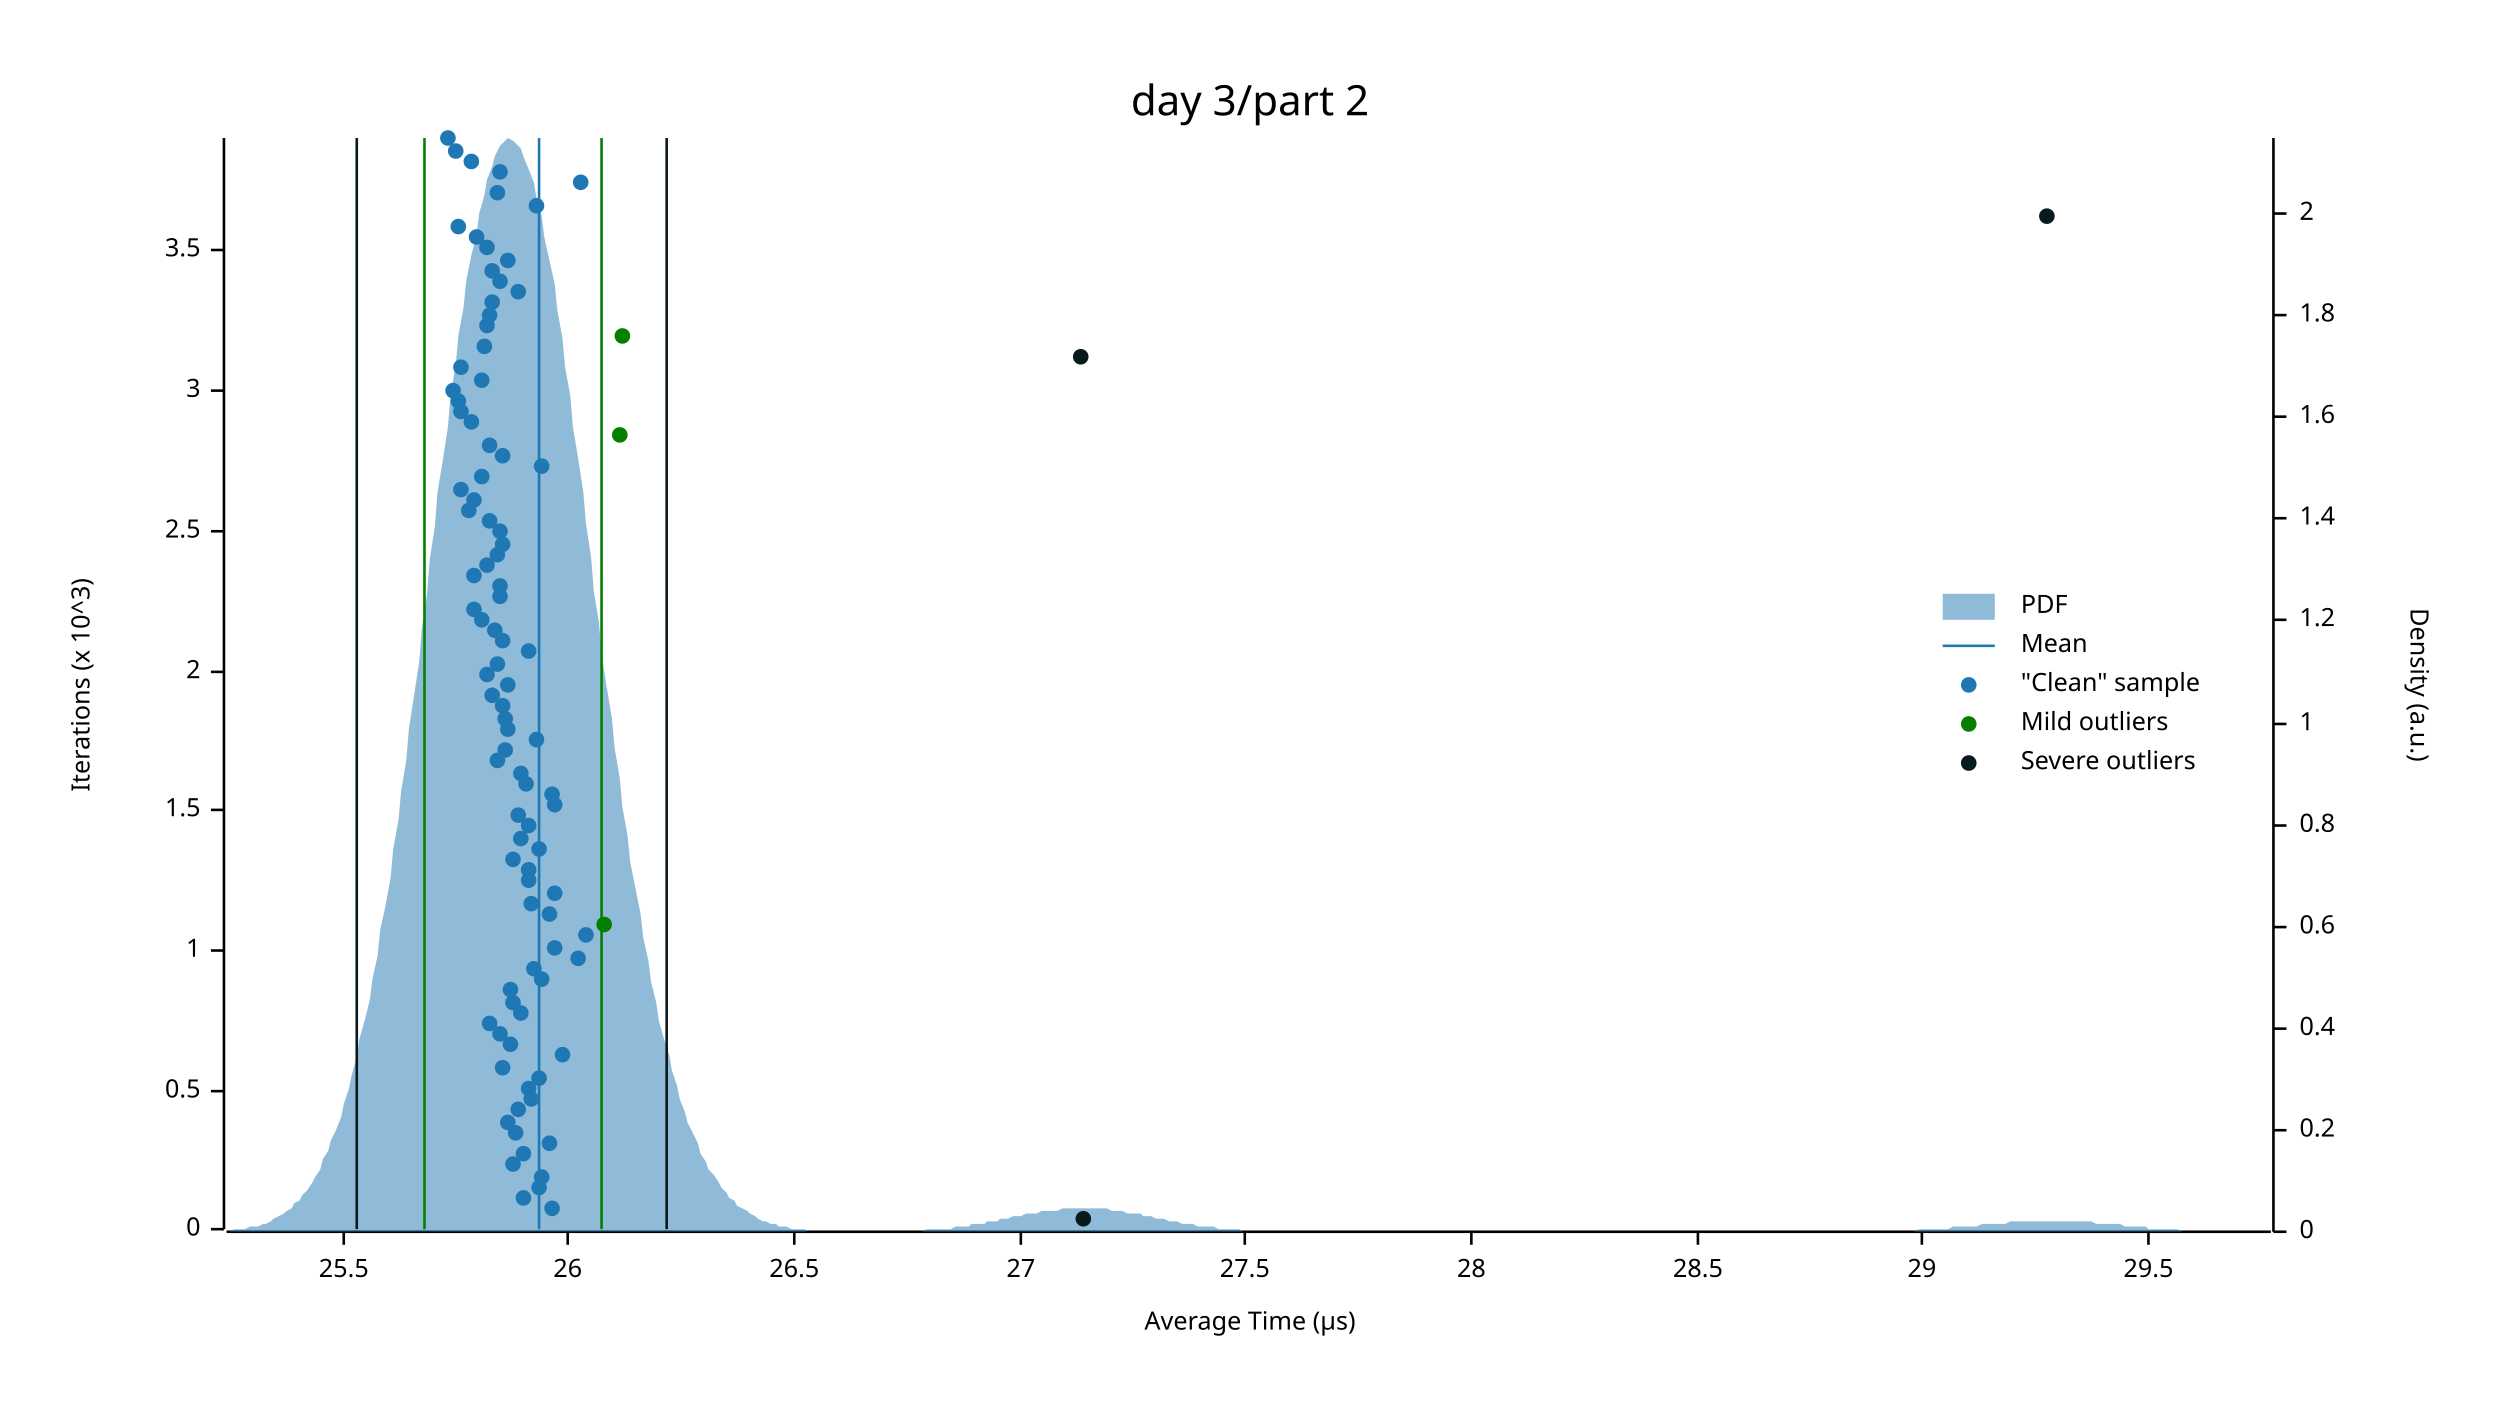
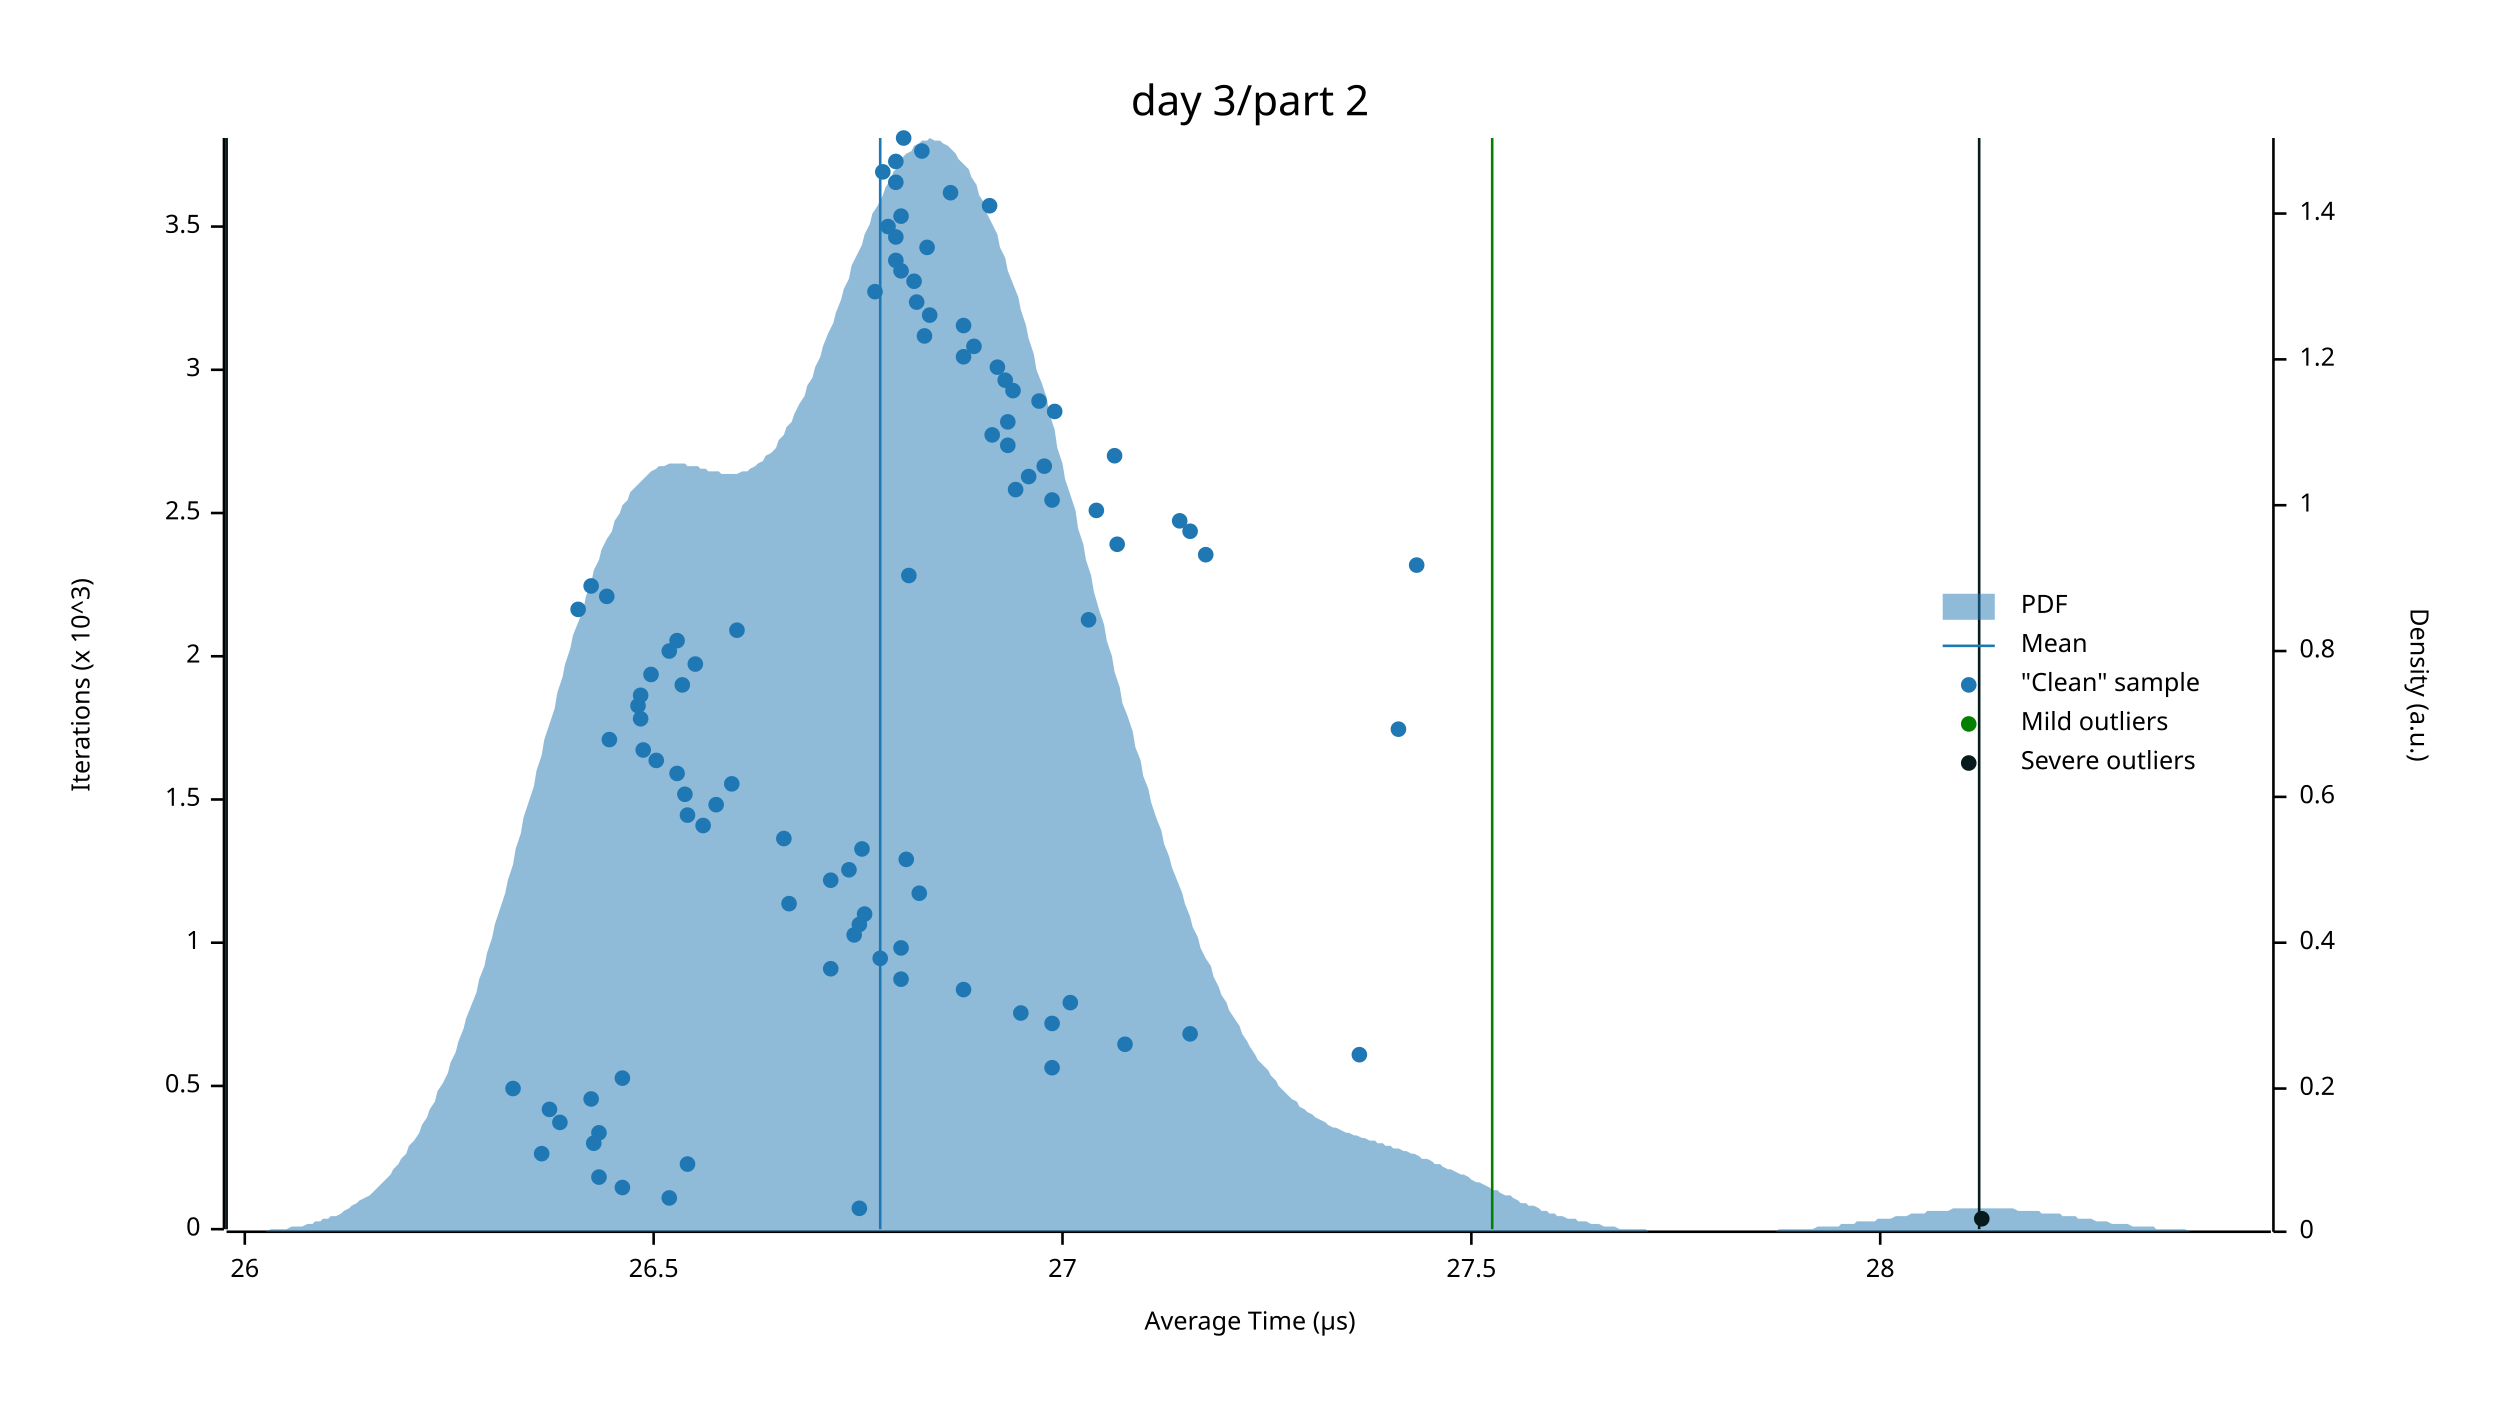
<svg xmlns="http://www.w3.org/2000/svg" width="960" height="540" viewBox="0 0 960 540">
  <text x="480" y="32" dy="0.76em" text-anchor="middle" font-family="sans-serif" font-size="16.129" opacity="1" fill="#000000">
day 3/part 2
</text>
  <text x="27" y="263" dy="0.76em" text-anchor="middle" font-family="sans-serif" font-size="9.677" opacity="1" fill="#000000" transform="rotate(270, 27, 263)">
Iterations (x 10^3)
</text>
  <text x="480" y="513" dy="-0.5ex" text-anchor="middle" font-family="sans-serif" font-size="9.677" opacity="1" fill="#000000">
Average Time (µs)
</text>
  <polyline fill="none" opacity="1" stroke="#000000" stroke-width="1" points="86,53 86,472 " />
  <text x="77" y="472" dy="0.5ex" text-anchor="end" font-family="sans-serif" font-size="9.677" opacity="1" fill="#000000">
0
</text>
  <polyline fill="none" opacity="1" stroke="#000000" stroke-width="1" points="81,472 86,472 " />
-   <text x="77" y="419" dy="0.5ex" text-anchor="end" font-family="sans-serif" font-size="9.677" opacity="1" fill="#000000">
+   <text x="77" y="417" dy="0.5ex" text-anchor="end" font-family="sans-serif" font-size="9.677" opacity="1" fill="#000000">
0.5
</text>
-   <polyline fill="none" opacity="1" stroke="#000000" stroke-width="1" points="81,419 86,419 " />
-   <text x="77" y="365" dy="0.5ex" text-anchor="end" font-family="sans-serif" font-size="9.677" opacity="1" fill="#000000">
+   <polyline fill="none" opacity="1" stroke="#000000" stroke-width="1" points="81,417 86,417 " />
+   <text x="77" y="362" dy="0.5ex" text-anchor="end" font-family="sans-serif" font-size="9.677" opacity="1" fill="#000000">
1
</text>
-   <polyline fill="none" opacity="1" stroke="#000000" stroke-width="1" points="81,365 86,365 " />
-   <text x="77" y="311" dy="0.5ex" text-anchor="end" font-family="sans-serif" font-size="9.677" opacity="1" fill="#000000">
+   <polyline fill="none" opacity="1" stroke="#000000" stroke-width="1" points="81,362 86,362 " />
+   <text x="77" y="307" dy="0.5ex" text-anchor="end" font-family="sans-serif" font-size="9.677" opacity="1" fill="#000000">
1.5
</text>
-   <polyline fill="none" opacity="1" stroke="#000000" stroke-width="1" points="81,311 86,311 " />
-   <text x="77" y="258" dy="0.5ex" text-anchor="end" font-family="sans-serif" font-size="9.677" opacity="1" fill="#000000">
+   <polyline fill="none" opacity="1" stroke="#000000" stroke-width="1" points="81,307 86,307 " />
+   <text x="77" y="252" dy="0.5ex" text-anchor="end" font-family="sans-serif" font-size="9.677" opacity="1" fill="#000000">
2
</text>
-   <polyline fill="none" opacity="1" stroke="#000000" stroke-width="1" points="81,258 86,258 " />
-   <text x="77" y="204" dy="0.5ex" text-anchor="end" font-family="sans-serif" font-size="9.677" opacity="1" fill="#000000">
+   <polyline fill="none" opacity="1" stroke="#000000" stroke-width="1" points="81,252 86,252 " />
+   <text x="77" y="197" dy="0.5ex" text-anchor="end" font-family="sans-serif" font-size="9.677" opacity="1" fill="#000000">
2.5
</text>
-   <polyline fill="none" opacity="1" stroke="#000000" stroke-width="1" points="81,204 86,204 " />
-   <text x="77" y="150" dy="0.5ex" text-anchor="end" font-family="sans-serif" font-size="9.677" opacity="1" fill="#000000">
+   <polyline fill="none" opacity="1" stroke="#000000" stroke-width="1" points="81,197 86,197 " />
+   <text x="77" y="142" dy="0.5ex" text-anchor="end" font-family="sans-serif" font-size="9.677" opacity="1" fill="#000000">
3
</text>
-   <polyline fill="none" opacity="1" stroke="#000000" stroke-width="1" points="81,150 86,150 " />
-   <text x="77" y="96" dy="0.5ex" text-anchor="end" font-family="sans-serif" font-size="9.677" opacity="1" fill="#000000">
+   <polyline fill="none" opacity="1" stroke="#000000" stroke-width="1" points="81,142 86,142 " />
+   <text x="77" y="87" dy="0.5ex" text-anchor="end" font-family="sans-serif" font-size="9.677" opacity="1" fill="#000000">
3.5
</text>
-   <polyline fill="none" opacity="1" stroke="#000000" stroke-width="1" points="81,96 86,96 " />
+   <polyline fill="none" opacity="1" stroke="#000000" stroke-width="1" points="81,87 86,87 " />
  <polyline fill="none" opacity="1" stroke="#000000" stroke-width="1" points="87,473 872,473 " />
-   <text x="132" y="483" dy="0.76em" text-anchor="middle" font-family="sans-serif" font-size="9.677" opacity="1" fill="#000000">
- 25.5
- </text>
-   <polyline fill="none" opacity="1" stroke="#000000" stroke-width="1" points="132,473 132,478 " />
-   <text x="218" y="483" dy="0.76em" text-anchor="middle" font-family="sans-serif" font-size="9.677" opacity="1" fill="#000000">
+   <text x="94" y="483" dy="0.76em" text-anchor="middle" font-family="sans-serif" font-size="9.677" opacity="1" fill="#000000">
26
</text>
-   <polyline fill="none" opacity="1" stroke="#000000" stroke-width="1" points="218,473 218,478 " />
-   <text x="305" y="483" dy="0.76em" text-anchor="middle" font-family="sans-serif" font-size="9.677" opacity="1" fill="#000000">
+   <polyline fill="none" opacity="1" stroke="#000000" stroke-width="1" points="94,473 94,478 " />
+   <text x="251" y="483" dy="0.76em" text-anchor="middle" font-family="sans-serif" font-size="9.677" opacity="1" fill="#000000">
26.5
</text>
-   <polyline fill="none" opacity="1" stroke="#000000" stroke-width="1" points="305,473 305,478 " />
-   <text x="392" y="483" dy="0.76em" text-anchor="middle" font-family="sans-serif" font-size="9.677" opacity="1" fill="#000000">
+   <polyline fill="none" opacity="1" stroke="#000000" stroke-width="1" points="251,473 251,478 " />
+   <text x="408" y="483" dy="0.76em" text-anchor="middle" font-family="sans-serif" font-size="9.677" opacity="1" fill="#000000">
27
</text>
-   <polyline fill="none" opacity="1" stroke="#000000" stroke-width="1" points="392,473 392,478 " />
-   <text x="478" y="483" dy="0.76em" text-anchor="middle" font-family="sans-serif" font-size="9.677" opacity="1" fill="#000000">
+   <polyline fill="none" opacity="1" stroke="#000000" stroke-width="1" points="408,473 408,478 " />
+   <text x="565" y="483" dy="0.76em" text-anchor="middle" font-family="sans-serif" font-size="9.677" opacity="1" fill="#000000">
27.5
</text>
-   <polyline fill="none" opacity="1" stroke="#000000" stroke-width="1" points="478,473 478,478 " />
-   <text x="565" y="483" dy="0.76em" text-anchor="middle" font-family="sans-serif" font-size="9.677" opacity="1" fill="#000000">
+   <polyline fill="none" opacity="1" stroke="#000000" stroke-width="1" points="565,473 565,478 " />
+   <text x="722" y="483" dy="0.76em" text-anchor="middle" font-family="sans-serif" font-size="9.677" opacity="1" fill="#000000">
28
</text>
-   <polyline fill="none" opacity="1" stroke="#000000" stroke-width="1" points="565,473 565,478 " />
-   <text x="652" y="483" dy="0.76em" text-anchor="middle" font-family="sans-serif" font-size="9.677" opacity="1" fill="#000000">
- 28.5
- </text>
-   <polyline fill="none" opacity="1" stroke="#000000" stroke-width="1" points="652,473 652,478 " />
-   <text x="738" y="483" dy="0.76em" text-anchor="middle" font-family="sans-serif" font-size="9.677" opacity="1" fill="#000000">
- 29
- </text>
-   <polyline fill="none" opacity="1" stroke="#000000" stroke-width="1" points="738,473 738,478 " />
-   <text x="825" y="483" dy="0.76em" text-anchor="middle" font-family="sans-serif" font-size="9.677" opacity="1" fill="#000000">
- 29.5
- </text>
-   <polyline fill="none" opacity="1" stroke="#000000" stroke-width="1" points="825,473 825,478 " />
+   <polyline fill="none" opacity="1" stroke="#000000" stroke-width="1" points="722,473 722,478 " />
  <text x="933" y="263" dy="0.76em" text-anchor="middle" font-family="sans-serif" font-size="9.677" opacity="1" fill="#000000" transform="rotate(90, 933, 263)">
Density (a.u.)
</text>
  <polyline fill="none" opacity="1" stroke="#000000" stroke-width="1" points="873,53 873,473 " />
  <text x="883" y="473" dy="0.5ex" text-anchor="start" font-family="sans-serif" font-size="9.677" opacity="1" fill="#000000">
0
</text>
  <polyline fill="none" opacity="1" stroke="#000000" stroke-width="1" points="873,473 878,473 " />
-   <text x="883" y="434" dy="0.5ex" text-anchor="start" font-family="sans-serif" font-size="9.677" opacity="1" fill="#000000">
+   <text x="883" y="418" dy="0.5ex" text-anchor="start" font-family="sans-serif" font-size="9.677" opacity="1" fill="#000000">
0.2
</text>
-   <polyline fill="none" opacity="1" stroke="#000000" stroke-width="1" points="873,434 878,434 " />
-   <text x="883" y="395" dy="0.5ex" text-anchor="start" font-family="sans-serif" font-size="9.677" opacity="1" fill="#000000">
+   <polyline fill="none" opacity="1" stroke="#000000" stroke-width="1" points="873,418 878,418 " />
+   <text x="883" y="362" dy="0.5ex" text-anchor="start" font-family="sans-serif" font-size="9.677" opacity="1" fill="#000000">
0.4
</text>
-   <polyline fill="none" opacity="1" stroke="#000000" stroke-width="1" points="873,395 878,395 " />
-   <text x="883" y="356" dy="0.5ex" text-anchor="start" font-family="sans-serif" font-size="9.677" opacity="1" fill="#000000">
+   <polyline fill="none" opacity="1" stroke="#000000" stroke-width="1" points="873,362 878,362 " />
+   <text x="883" y="306" dy="0.5ex" text-anchor="start" font-family="sans-serif" font-size="9.677" opacity="1" fill="#000000">
0.6
</text>
-   <polyline fill="none" opacity="1" stroke="#000000" stroke-width="1" points="873,356 878,356 " />
-   <text x="883" y="317" dy="0.5ex" text-anchor="start" font-family="sans-serif" font-size="9.677" opacity="1" fill="#000000">
+   <polyline fill="none" opacity="1" stroke="#000000" stroke-width="1" points="873,306 878,306 " />
+   <text x="883" y="250" dy="0.5ex" text-anchor="start" font-family="sans-serif" font-size="9.677" opacity="1" fill="#000000">
0.8
</text>
-   <polyline fill="none" opacity="1" stroke="#000000" stroke-width="1" points="873,317 878,317 " />
-   <text x="883" y="278" dy="0.5ex" text-anchor="start" font-family="sans-serif" font-size="9.677" opacity="1" fill="#000000">
+   <polyline fill="none" opacity="1" stroke="#000000" stroke-width="1" points="873,250 878,250 " />
+   <text x="883" y="194" dy="0.5ex" text-anchor="start" font-family="sans-serif" font-size="9.677" opacity="1" fill="#000000">
1
</text>
-   <polyline fill="none" opacity="1" stroke="#000000" stroke-width="1" points="873,278 878,278 " />
-   <text x="883" y="238" dy="0.5ex" text-anchor="start" font-family="sans-serif" font-size="9.677" opacity="1" fill="#000000">
+   <polyline fill="none" opacity="1" stroke="#000000" stroke-width="1" points="873,194 878,194 " />
+   <text x="883" y="138" dy="0.5ex" text-anchor="start" font-family="sans-serif" font-size="9.677" opacity="1" fill="#000000">
1.2
</text>
-   <polyline fill="none" opacity="1" stroke="#000000" stroke-width="1" points="873,238 878,238 " />
-   <text x="883" y="199" dy="0.5ex" text-anchor="start" font-family="sans-serif" font-size="9.677" opacity="1" fill="#000000">
+   <polyline fill="none" opacity="1" stroke="#000000" stroke-width="1" points="873,138 878,138 " />
+   <text x="883" y="82" dy="0.5ex" text-anchor="start" font-family="sans-serif" font-size="9.677" opacity="1" fill="#000000">
1.4
</text>
-   <polyline fill="none" opacity="1" stroke="#000000" stroke-width="1" points="873,199 878,199 " />
-   <text x="883" y="160" dy="0.5ex" text-anchor="start" font-family="sans-serif" font-size="9.677" opacity="1" fill="#000000">
- 1.6
- </text>
-   <polyline fill="none" opacity="1" stroke="#000000" stroke-width="1" points="873,160 878,160 " />
-   <text x="883" y="121" dy="0.5ex" text-anchor="start" font-family="sans-serif" font-size="9.677" opacity="1" fill="#000000">
- 1.8
- </text>
-   <polyline fill="none" opacity="1" stroke="#000000" stroke-width="1" points="873,121 878,121 " />
-   <text x="883" y="82" dy="0.5ex" text-anchor="start" font-family="sans-serif" font-size="9.677" opacity="1" fill="#000000">
- 2
- </text>
  <polyline fill="none" opacity="1" stroke="#000000" stroke-width="1" points="873,82 878,82 " />
-   <polygon opacity="0.5" fill="#1F78B4" points="87,473 88,473 90,472 91,472 93,472 94,472 96,471 98,471 99,471 101,470 102,470 104,469 105,468 107,467 109,466 110,465 112,464 113,462 115,461 116,459 118,457 120,454 121,452 123,449 124,445 126,442 127,438 129,434 131,429 132,424 134,418 135,413 137,406 138,399 140,392 142,384 143,376 145,367 146,357 148,348 150,337 151,326 153,315 154,304 156,292 157,280 159,267 161,254 162,241 164,228 165,215 167,202 168,189 170,177 172,164 173,152 175,140 176,129 178,118 179,108 181,98 183,90 184,82 186,75 187,69 189,64 190,60 192,56 194,54 195,53 197,54 198,55 200,57 201,60 203,65 205,70 206,76 208,83 209,91 211,100 213,109 214,119 216,130 217,141 219,152 220,164 222,176 224,189 225,201 227,214 228,227 230,239 231,251 233,264 235,276 236,287 238,299 239,310 241,321 242,331 244,341 246,351 247,360 249,369 250,377 252,385 253,392 255,399 257,405 258,411 260,417 261,422 263,427 264,431 266,435 268,439 269,443 271,446 272,449 274,451 276,454 277,456 279,458 280,460 282,461 283,463 285,464 287,465 288,466 290,467 291,468 293,469 294,469 296,470 298,470 299,471 301,471 302,471 304,472 305,472 307,472 309,472 310,473 312,473 313,473 315,473 316,473 318,473 320,473 321,473 323,473 324,473 326,473 327,473 329,473 331,473 332,473 334,473 335,473 337,473 339,473 340,473 342,473 343,473 345,473 346,473 348,473 350,473 351,473 353,473 354,473 356,472 357,472 359,472 361,472 362,472 364,472 365,472 367,471 368,471 370,471 372,471 373,470 375,470 376,470 378,470 379,469 381,469 383,469 384,468 386,468 387,468 389,467 391,467 392,467 394,466 395,466 397,466 398,466 400,465 402,465 403,465 405,465 406,465 408,464 409,464 411,464 413,464 414,464 416,464 417,464 419,464 420,464 422,464 424,464 425,464 427,465 428,465 430,465 431,465 433,466 435,466 436,466 438,466 439,467 441,467 442,467 444,468 446,468 447,468 449,469 450,469 452,469 454,470 455,470 457,470 458,470 460,471 461,471 463,471 465,471 466,471 468,472 469,472 471,472 472,472 474,472 476,472 477,473 479,473 480,473 482,473 483,473 485,473 487,473 488,473 490,473 491,473 493,473 494,473 496,473 498,473 499,473 501,473 502,473 504,473 505,473 507,473 509,473 510,473 512,473 513,473 515,473 517,473 518,473 520,473 521,473 523,473 524,473 526,473 528,473 529,473 531,473 532,473 534,473 535,473 537,473 539,473 540,473 542,473 543,473 545,473 546,473 548,473 550,473 551,473 553,473 554,473 556,473 557,473 559,473 561,473 562,473 564,473 565,473 567,473 568,473 570,473 572,473 573,473 575,473 576,473 578,473 580,473 581,473 583,473 584,473 586,473 587,473 589,473 591,473 592,473 594,473 595,473 597,473 598,473 600,473 602,473 603,473 605,473 606,473 608,473 609,473 611,473 613,473 614,473 616,473 617,473 619,473 620,473 622,473 624,473 625,473 627,473 628,473 630,473 632,473 633,473 635,473 636,473 638,473 639,473 641,473 643,473 644,473 646,473 647,473 649,473 650,473 652,473 654,473 655,473 657,473 658,473 660,473 661,473 663,473 665,473 666,473 668,473 669,473 671,473 672,473 674,473 676,473 677,473 679,473 680,473 682,473 683,473 685,473 687,473 688,473 690,473 691,473 693,473 695,473 696,473 698,473 699,473 701,473 702,473 704,473 706,473 707,473 709,473 710,473 712,473 713,473 715,473 717,473 718,473 720,473 721,473 723,473 724,473 726,473 728,473 729,473 731,473 732,473 734,473 735,473 737,472 739,472 740,472 742,472 743,472 745,472 746,472 748,472 750,471 751,471 753,471 754,471 756,471 758,471 759,471 761,470 762,470 764,470 765,470 767,470 769,470 770,470 772,469 773,469 775,469 776,469 778,469 780,469 781,469 783,469 784,469 786,469 787,469 789,469 791,469 792,469 794,469 795,469 797,469 798,469 800,469 802,469 803,469 805,470 806,470 808,470 809,470 811,470 813,470 814,470 816,471 817,471 819,471 821,471 822,471 824,471 825,472 827,472 828,472 830,472 832,472 833,472 835,472 836,472 838,473 839,473 841,473 843,473 844,473 846,473 847,473 849,473 850,473 852,473 854,473 855,473 857,473 858,473 860,473 861,473 863,473 865,473 866,473 868,473 869,473 871,473 873,473 873,473 87,473 " />
-   <polyline fill="none" opacity="1" stroke="#1F78B4" stroke-width="1" points="207,472 207,53 " />
-   <polyline fill="none" opacity="1" stroke="#057F00" stroke-width="1" points="163,472 163,53 " />
-   <polyline fill="none" opacity="1" stroke="#057F00" stroke-width="1" points="231,472 231,53 " />
-   <polyline fill="none" opacity="1" stroke="#071A1C" stroke-width="1" points="137,472 137,53 " />
-   <polyline fill="none" opacity="1" stroke="#071A1C" stroke-width="1" points="256,472 256,53 " />
-   <circle cx="212" cy="464" r="3" opacity="1" fill="#1F78B4" stroke="none" stroke-width="1" />
-   <circle cx="201" cy="460" r="3" opacity="1" fill="#1F78B4" stroke="none" stroke-width="1" />
-   <circle cx="207" cy="456" r="3" opacity="1" fill="#1F78B4" stroke="none" stroke-width="1" />
-   <circle cx="208" cy="452" r="3" opacity="1" fill="#1F78B4" stroke="none" stroke-width="1" />
-   <circle cx="197" cy="447" r="3" opacity="1" fill="#1F78B4" stroke="none" stroke-width="1" />
-   <circle cx="201" cy="443" r="3" opacity="1" fill="#1F78B4" stroke="none" stroke-width="1" />
-   <circle cx="211" cy="439" r="3" opacity="1" fill="#1F78B4" stroke="none" stroke-width="1" />
-   <circle cx="198" cy="435" r="3" opacity="1" fill="#1F78B4" stroke="none" stroke-width="1" />
-   <circle cx="195" cy="431" r="3" opacity="1" fill="#1F78B4" stroke="none" stroke-width="1" />
-   <circle cx="199" cy="426" r="3" opacity="1" fill="#1F78B4" stroke="none" stroke-width="1" />
-   <circle cx="204" cy="422" r="3" opacity="1" fill="#1F78B4" stroke="none" stroke-width="1" />
-   <circle cx="203" cy="418" r="3" opacity="1" fill="#1F78B4" stroke="none" stroke-width="1" />
-   <circle cx="207" cy="414" r="3" opacity="1" fill="#1F78B4" stroke="none" stroke-width="1" />
-   <circle cx="193" cy="410" r="3" opacity="1" fill="#1F78B4" stroke="none" stroke-width="1" />
-   <circle cx="216" cy="405" r="3" opacity="1" fill="#1F78B4" stroke="none" stroke-width="1" />
-   <circle cx="196" cy="401" r="3" opacity="1" fill="#1F78B4" stroke="none" stroke-width="1" />
-   <circle cx="192" cy="397" r="3" opacity="1" fill="#1F78B4" stroke="none" stroke-width="1" />
-   <circle cx="188" cy="393" r="3" opacity="1" fill="#1F78B4" stroke="none" stroke-width="1" />
-   <circle cx="200" cy="389" r="3" opacity="1" fill="#1F78B4" stroke="none" stroke-width="1" />
-   <circle cx="197" cy="385" r="3" opacity="1" fill="#1F78B4" stroke="none" stroke-width="1" />
-   <circle cx="196" cy="380" r="3" opacity="1" fill="#1F78B4" stroke="none" stroke-width="1" />
-   <circle cx="208" cy="376" r="3" opacity="1" fill="#1F78B4" stroke="none" stroke-width="1" />
-   <circle cx="205" cy="372" r="3" opacity="1" fill="#1F78B4" stroke="none" stroke-width="1" />
-   <circle cx="222" cy="368" r="3" opacity="1" fill="#1F78B4" stroke="none" stroke-width="1" />
-   <circle cx="213" cy="364" r="3" opacity="1" fill="#1F78B4" stroke="none" stroke-width="1" />
-   <circle cx="225" cy="359" r="3" opacity="1" fill="#1F78B4" stroke="none" stroke-width="1" />
-   <circle cx="211" cy="351" r="3" opacity="1" fill="#1F78B4" stroke="none" stroke-width="1" />
-   <circle cx="204" cy="347" r="3" opacity="1" fill="#1F78B4" stroke="none" stroke-width="1" />
-   <circle cx="213" cy="343" r="3" opacity="1" fill="#1F78B4" stroke="none" stroke-width="1" />
-   <circle cx="203" cy="338" r="3" opacity="1" fill="#1F78B4" stroke="none" stroke-width="1" />
-   <circle cx="203" cy="334" r="3" opacity="1" fill="#1F78B4" stroke="none" stroke-width="1" />
-   <circle cx="197" cy="330" r="3" opacity="1" fill="#1F78B4" stroke="none" stroke-width="1" />
-   <circle cx="207" cy="326" r="3" opacity="1" fill="#1F78B4" stroke="none" stroke-width="1" />
-   <circle cx="200" cy="322" r="3" opacity="1" fill="#1F78B4" stroke="none" stroke-width="1" />
-   <circle cx="203" cy="317" r="3" opacity="1" fill="#1F78B4" stroke="none" stroke-width="1" />
-   <circle cx="199" cy="313" r="3" opacity="1" fill="#1F78B4" stroke="none" stroke-width="1" />
-   <circle cx="213" cy="309" r="3" opacity="1" fill="#1F78B4" stroke="none" stroke-width="1" />
-   <circle cx="212" cy="305" r="3" opacity="1" fill="#1F78B4" stroke="none" stroke-width="1" />
-   <circle cx="202" cy="301" r="3" opacity="1" fill="#1F78B4" stroke="none" stroke-width="1" />
-   <circle cx="200" cy="297" r="3" opacity="1" fill="#1F78B4" stroke="none" stroke-width="1" />
-   <circle cx="191" cy="292" r="3" opacity="1" fill="#1F78B4" stroke="none" stroke-width="1" />
-   <circle cx="194" cy="288" r="3" opacity="1" fill="#1F78B4" stroke="none" stroke-width="1" />
-   <circle cx="206" cy="284" r="3" opacity="1" fill="#1F78B4" stroke="none" stroke-width="1" />
-   <circle cx="195" cy="280" r="3" opacity="1" fill="#1F78B4" stroke="none" stroke-width="1" />
-   <circle cx="194" cy="276" r="3" opacity="1" fill="#1F78B4" stroke="none" stroke-width="1" />
-   <circle cx="193" cy="271" r="3" opacity="1" fill="#1F78B4" stroke="none" stroke-width="1" />
-   <circle cx="189" cy="267" r="3" opacity="1" fill="#1F78B4" stroke="none" stroke-width="1" />
-   <circle cx="195" cy="263" r="3" opacity="1" fill="#1F78B4" stroke="none" stroke-width="1" />
-   <circle cx="187" cy="259" r="3" opacity="1" fill="#1F78B4" stroke="none" stroke-width="1" />
-   <circle cx="191" cy="255" r="3" opacity="1" fill="#1F78B4" stroke="none" stroke-width="1" />
-   <circle cx="203" cy="250" r="3" opacity="1" fill="#1F78B4" stroke="none" stroke-width="1" />
-   <circle cx="193" cy="246" r="3" opacity="1" fill="#1F78B4" stroke="none" stroke-width="1" />
-   <circle cx="190" cy="242" r="3" opacity="1" fill="#1F78B4" stroke="none" stroke-width="1" />
-   <circle cx="185" cy="238" r="3" opacity="1" fill="#1F78B4" stroke="none" stroke-width="1" />
-   <circle cx="182" cy="234" r="3" opacity="1" fill="#1F78B4" stroke="none" stroke-width="1" />
-   <circle cx="192" cy="229" r="3" opacity="1" fill="#1F78B4" stroke="none" stroke-width="1" />
-   <circle cx="192" cy="225" r="3" opacity="1" fill="#1F78B4" stroke="none" stroke-width="1" />
-   <circle cx="182" cy="221" r="3" opacity="1" fill="#1F78B4" stroke="none" stroke-width="1" />
-   <circle cx="187" cy="217" r="3" opacity="1" fill="#1F78B4" stroke="none" stroke-width="1" />
-   <circle cx="191" cy="213" r="3" opacity="1" fill="#1F78B4" stroke="none" stroke-width="1" />
-   <circle cx="193" cy="209" r="3" opacity="1" fill="#1F78B4" stroke="none" stroke-width="1" />
-   <circle cx="192" cy="204" r="3" opacity="1" fill="#1F78B4" stroke="none" stroke-width="1" />
-   <circle cx="188" cy="200" r="3" opacity="1" fill="#1F78B4" stroke="none" stroke-width="1" />
-   <circle cx="180" cy="196" r="3" opacity="1" fill="#1F78B4" stroke="none" stroke-width="1" />
-   <circle cx="182" cy="192" r="3" opacity="1" fill="#1F78B4" stroke="none" stroke-width="1" />
-   <circle cx="177" cy="188" r="3" opacity="1" fill="#1F78B4" stroke="none" stroke-width="1" />
-   <circle cx="185" cy="183" r="3" opacity="1" fill="#1F78B4" stroke="none" stroke-width="1" />
-   <circle cx="208" cy="179" r="3" opacity="1" fill="#1F78B4" stroke="none" stroke-width="1" />
-   <circle cx="193" cy="175" r="3" opacity="1" fill="#1F78B4" stroke="none" stroke-width="1" />
-   <circle cx="188" cy="171" r="3" opacity="1" fill="#1F78B4" stroke="none" stroke-width="1" />
-   <circle cx="181" cy="162" r="3" opacity="1" fill="#1F78B4" stroke="none" stroke-width="1" />
-   <circle cx="177" cy="158" r="3" opacity="1" fill="#1F78B4" stroke="none" stroke-width="1" />
-   <circle cx="176" cy="154" r="3" opacity="1" fill="#1F78B4" stroke="none" stroke-width="1" />
-   <circle cx="174" cy="150" r="3" opacity="1" fill="#1F78B4" stroke="none" stroke-width="1" />
-   <circle cx="185" cy="146" r="3" opacity="1" fill="#1F78B4" stroke="none" stroke-width="1" />
-   <circle cx="177" cy="141" r="3" opacity="1" fill="#1F78B4" stroke="none" stroke-width="1" />
-   <circle cx="186" cy="133" r="3" opacity="1" fill="#1F78B4" stroke="none" stroke-width="1" />
-   <circle cx="187" cy="125" r="3" opacity="1" fill="#1F78B4" stroke="none" stroke-width="1" />
-   <circle cx="188" cy="121" r="3" opacity="1" fill="#1F78B4" stroke="none" stroke-width="1" />
-   <circle cx="189" cy="116" r="3" opacity="1" fill="#1F78B4" stroke="none" stroke-width="1" />
-   <circle cx="199" cy="112" r="3" opacity="1" fill="#1F78B4" stroke="none" stroke-width="1" />
-   <circle cx="192" cy="108" r="3" opacity="1" fill="#1F78B4" stroke="none" stroke-width="1" />
-   <circle cx="189" cy="104" r="3" opacity="1" fill="#1F78B4" stroke="none" stroke-width="1" />
-   <circle cx="195" cy="100" r="3" opacity="1" fill="#1F78B4" stroke="none" stroke-width="1" />
-   <circle cx="187" cy="95" r="3" opacity="1" fill="#1F78B4" stroke="none" stroke-width="1" />
-   <circle cx="183" cy="91" r="3" opacity="1" fill="#1F78B4" stroke="none" stroke-width="1" />
-   <circle cx="176" cy="87" r="3" opacity="1" fill="#1F78B4" stroke="none" stroke-width="1" />
-   <circle cx="206" cy="79" r="3" opacity="1" fill="#1F78B4" stroke="none" stroke-width="1" />
-   <circle cx="191" cy="74" r="3" opacity="1" fill="#1F78B4" stroke="none" stroke-width="1" />
-   <circle cx="223" cy="70" r="3" opacity="1" fill="#1F78B4" stroke="none" stroke-width="1" />
-   <circle cx="192" cy="66" r="3" opacity="1" fill="#1F78B4" stroke="none" stroke-width="1" />
-   <circle cx="181" cy="62" r="3" opacity="1" fill="#1F78B4" stroke="none" stroke-width="1" />
-   <circle cx="175" cy="58" r="3" opacity="1" fill="#1F78B4" stroke="none" stroke-width="1" />
-   <circle cx="172" cy="53" r="3" opacity="1" fill="#1F78B4" stroke="none" stroke-width="1" />
-   <circle cx="232" cy="355" r="3" opacity="1" fill="#057F00" stroke="none" stroke-width="1" />
-   <circle cx="238" cy="167" r="3" opacity="1" fill="#057F00" stroke="none" stroke-width="1" />
-   <circle cx="239" cy="129" r="3" opacity="1" fill="#057F00" stroke="none" stroke-width="1" />
-   <circle cx="416" cy="468" r="3" opacity="1" fill="#071A1C" stroke="none" stroke-width="1" />
-   <circle cx="415" cy="137" r="3" opacity="1" fill="#071A1C" stroke="none" stroke-width="1" />
-   <circle cx="786" cy="83" r="3" opacity="1" fill="#071A1C" stroke="none" stroke-width="1" />
+   <polygon opacity="0.5" fill="#1F78B4" points="87,473 88,473 90,473 91,473 93,473 94,473 96,473 98,473 99,473 101,473 102,473 104,472 105,472 107,472 109,472 110,472 112,471 113,471 115,471 116,471 118,470 120,470 121,469 123,469 124,468 126,468 127,467 129,467 131,466 132,465 134,464 135,463 137,462 138,461 140,460 142,459 143,458 145,456 146,455 148,453 150,451 151,449 153,447 154,445 156,443 157,440 159,438 161,435 162,432 164,429 165,426 167,423 168,419 170,416 172,412 173,408 175,404 176,400 178,395 179,391 181,386 183,381 184,376 186,371 187,366 189,360 190,355 192,349 194,343 195,338 197,332 198,326 200,320 201,314 203,308 205,302 206,296 208,290 209,284 211,278 213,272 214,266 216,260 217,255 219,249 220,244 222,239 224,234 225,229 227,224 228,219 230,215 231,211 233,207 235,204 236,200 238,197 239,194 241,192 242,189 244,187 246,185 247,184 249,182 250,181 252,180 253,179 255,179 257,178 258,178 260,178 261,178 263,178 264,179 266,179 268,179 269,180 271,180 272,181 274,181 276,181 277,182 279,182 280,182 282,182 283,182 285,181 287,181 288,180 290,179 291,178 293,177 294,175 296,174 298,172 299,169 301,167 302,164 304,162 305,159 307,155 309,152 310,148 312,145 313,141 315,137 316,133 318,128 320,124 321,120 323,115 324,111 326,107 327,102 329,98 331,94 332,90 334,86 335,82 337,79 339,75 340,72 342,69 343,66 345,64 346,61 348,59 350,58 351,56 353,55 354,54 356,54 357,53 359,54 361,54 362,55 364,56 365,57 367,59 368,61 370,63 372,65 373,68 375,71 376,75 378,78 379,82 381,86 383,90 384,95 386,99 387,104 389,109 391,114 392,119 394,125 395,130 397,136 398,142 400,147 402,153 403,159 405,165 406,172 408,178 409,184 411,190 413,196 414,203 416,209 417,215 419,221 420,227 422,234 424,240 425,246 427,252 428,258 430,264 431,270 433,275 435,281 436,287 438,292 439,298 441,303 442,308 444,314 446,319 447,324 449,329 450,333 452,338 454,343 455,347 457,352 458,356 460,360 461,364 463,368 465,371 466,375 468,379 469,382 471,385 472,388 474,391 476,394 477,397 479,400 480,402 482,405 483,407 485,409 487,411 488,413 490,415 491,417 493,419 494,420 496,422 498,423 499,425 501,426 502,427 504,428 505,429 507,430 509,431 510,432 512,433 513,433 515,434 517,435 518,435 520,436 521,436 523,437 524,437 526,438 528,438 529,439 531,439 532,440 534,440 535,441 537,441 539,442 540,442 542,443 543,443 545,444 546,445 548,445 550,446 551,447 553,447 554,448 556,449 557,449 559,450 561,451 562,451 564,452 565,453 567,454 568,454 570,455 572,456 573,457 575,457 576,458 578,459 580,459 581,460 583,461 584,462 586,462 587,463 589,463 591,464 592,465 594,465 595,466 597,466 598,467 600,467 602,468 603,468 605,468 606,469 608,469 609,469 611,470 613,470 614,470 616,471 617,471 619,471 620,471 622,472 624,472 625,472 627,472 628,472 630,472 632,472 633,473 635,473 636,473 638,473 639,473 641,473 643,473 644,473 646,473 647,473 649,473 650,473 652,473 654,473 655,473 657,473 658,473 660,473 661,473 663,473 665,473 666,473 668,473 669,473 671,473 672,473 674,473 676,473 677,473 679,473 680,473 682,473 683,472 685,472 687,472 688,472 690,472 691,472 693,472 695,472 696,472 698,471 699,471 701,471 702,471 704,471 706,471 707,470 709,470 710,470 712,470 713,469 715,469 717,469 718,469 720,469 721,468 723,468 724,468 726,468 728,467 729,467 731,467 732,467 734,466 735,466 737,466 739,466 740,465 742,465 743,465 745,465 746,465 748,465 750,464 751,464 753,464 754,464 756,464 758,464 759,464 761,464 762,464 764,464 765,464 767,464 769,464 770,464 772,464 773,464 775,465 776,465 778,465 780,465 781,465 783,465 784,466 786,466 787,466 789,466 791,466 792,467 794,467 795,467 797,467 798,468 800,468 802,468 803,468 805,469 806,469 808,469 809,469 811,470 813,470 814,470 816,470 817,470 819,471 821,471 822,471 824,471 825,471 827,471 828,472 830,472 832,472 833,472 835,472 836,472 838,472 839,472 841,473 843,473 844,473 846,473 847,473 849,473 850,473 852,473 854,473 855,473 857,473 858,473 860,473 861,473 863,473 865,473 866,473 868,473 869,473 871,473 873,473 873,473 87,473 " />
+   <polyline fill="none" opacity="1" stroke="#1F78B4" stroke-width="1" points="338,472 338,53 " />
+   <polyline fill="none" opacity="1" stroke="#057F00" stroke-width="1" points="87,472 87,53 " />
+   <polyline fill="none" opacity="1" stroke="#057F00" stroke-width="1" points="573,472 573,53 " />
+   <polyline fill="none" opacity="1" stroke="#071A1C" stroke-width="1" points="87,472 87,53 " />
+   <polyline fill="none" opacity="1" stroke="#071A1C" stroke-width="1" points="760,472 760,53 " />
+   <circle cx="330" cy="464" r="3" opacity="1" fill="#1F78B4" stroke="none" stroke-width="1" />
+   <circle cx="257" cy="460" r="3" opacity="1" fill="#1F78B4" stroke="none" stroke-width="1" />
+   <circle cx="239" cy="456" r="3" opacity="1" fill="#1F78B4" stroke="none" stroke-width="1" />
+   <circle cx="230" cy="452" r="3" opacity="1" fill="#1F78B4" stroke="none" stroke-width="1" />
+   <circle cx="264" cy="447" r="3" opacity="1" fill="#1F78B4" stroke="none" stroke-width="1" />
+   <circle cx="208" cy="443" r="3" opacity="1" fill="#1F78B4" stroke="none" stroke-width="1" />
+   <circle cx="228" cy="439" r="3" opacity="1" fill="#1F78B4" stroke="none" stroke-width="1" />
+   <circle cx="230" cy="435" r="3" opacity="1" fill="#1F78B4" stroke="none" stroke-width="1" />
+   <circle cx="215" cy="431" r="3" opacity="1" fill="#1F78B4" stroke="none" stroke-width="1" />
+   <circle cx="211" cy="426" r="3" opacity="1" fill="#1F78B4" stroke="none" stroke-width="1" />
+   <circle cx="227" cy="422" r="3" opacity="1" fill="#1F78B4" stroke="none" stroke-width="1" />
+   <circle cx="197" cy="418" r="3" opacity="1" fill="#1F78B4" stroke="none" stroke-width="1" />
+   <circle cx="239" cy="414" r="3" opacity="1" fill="#1F78B4" stroke="none" stroke-width="1" />
+   <circle cx="404" cy="410" r="3" opacity="1" fill="#1F78B4" stroke="none" stroke-width="1" />
+   <circle cx="522" cy="405" r="3" opacity="1" fill="#1F78B4" stroke="none" stroke-width="1" />
+   <circle cx="432" cy="401" r="3" opacity="1" fill="#1F78B4" stroke="none" stroke-width="1" />
+   <circle cx="457" cy="397" r="3" opacity="1" fill="#1F78B4" stroke="none" stroke-width="1" />
+   <circle cx="404" cy="393" r="3" opacity="1" fill="#1F78B4" stroke="none" stroke-width="1" />
+   <circle cx="392" cy="389" r="3" opacity="1" fill="#1F78B4" stroke="none" stroke-width="1" />
+   <circle cx="411" cy="385" r="3" opacity="1" fill="#1F78B4" stroke="none" stroke-width="1" />
+   <circle cx="370" cy="380" r="3" opacity="1" fill="#1F78B4" stroke="none" stroke-width="1" />
+   <circle cx="346" cy="376" r="3" opacity="1" fill="#1F78B4" stroke="none" stroke-width="1" />
+   <circle cx="319" cy="372" r="3" opacity="1" fill="#1F78B4" stroke="none" stroke-width="1" />
+   <circle cx="338" cy="368" r="3" opacity="1" fill="#1F78B4" stroke="none" stroke-width="1" />
+   <circle cx="346" cy="364" r="3" opacity="1" fill="#1F78B4" stroke="none" stroke-width="1" />
+   <circle cx="328" cy="359" r="3" opacity="1" fill="#1F78B4" stroke="none" stroke-width="1" />
+   <circle cx="330" cy="355" r="3" opacity="1" fill="#1F78B4" stroke="none" stroke-width="1" />
+   <circle cx="332" cy="351" r="3" opacity="1" fill="#1F78B4" stroke="none" stroke-width="1" />
+   <circle cx="303" cy="347" r="3" opacity="1" fill="#1F78B4" stroke="none" stroke-width="1" />
+   <circle cx="353" cy="343" r="3" opacity="1" fill="#1F78B4" stroke="none" stroke-width="1" />
+   <circle cx="319" cy="338" r="3" opacity="1" fill="#1F78B4" stroke="none" stroke-width="1" />
+   <circle cx="326" cy="334" r="3" opacity="1" fill="#1F78B4" stroke="none" stroke-width="1" />
+   <circle cx="348" cy="330" r="3" opacity="1" fill="#1F78B4" stroke="none" stroke-width="1" />
+   <circle cx="331" cy="326" r="3" opacity="1" fill="#1F78B4" stroke="none" stroke-width="1" />
+   <circle cx="301" cy="322" r="3" opacity="1" fill="#1F78B4" stroke="none" stroke-width="1" />
+   <circle cx="270" cy="317" r="3" opacity="1" fill="#1F78B4" stroke="none" stroke-width="1" />
+   <circle cx="264" cy="313" r="3" opacity="1" fill="#1F78B4" stroke="none" stroke-width="1" />
+   <circle cx="275" cy="309" r="3" opacity="1" fill="#1F78B4" stroke="none" stroke-width="1" />
+   <circle cx="263" cy="305" r="3" opacity="1" fill="#1F78B4" stroke="none" stroke-width="1" />
+   <circle cx="281" cy="301" r="3" opacity="1" fill="#1F78B4" stroke="none" stroke-width="1" />
+   <circle cx="260" cy="297" r="3" opacity="1" fill="#1F78B4" stroke="none" stroke-width="1" />
+   <circle cx="252" cy="292" r="3" opacity="1" fill="#1F78B4" stroke="none" stroke-width="1" />
+   <circle cx="247" cy="288" r="3" opacity="1" fill="#1F78B4" stroke="none" stroke-width="1" />
+   <circle cx="234" cy="284" r="3" opacity="1" fill="#1F78B4" stroke="none" stroke-width="1" />
+   <circle cx="537" cy="280" r="3" opacity="1" fill="#1F78B4" stroke="none" stroke-width="1" />
+   <circle cx="246" cy="276" r="3" opacity="1" fill="#1F78B4" stroke="none" stroke-width="1" />
+   <circle cx="245" cy="271" r="3" opacity="1" fill="#1F78B4" stroke="none" stroke-width="1" />
+   <circle cx="246" cy="267" r="3" opacity="1" fill="#1F78B4" stroke="none" stroke-width="1" />
+   <circle cx="262" cy="263" r="3" opacity="1" fill="#1F78B4" stroke="none" stroke-width="1" />
+   <circle cx="250" cy="259" r="3" opacity="1" fill="#1F78B4" stroke="none" stroke-width="1" />
+   <circle cx="267" cy="255" r="3" opacity="1" fill="#1F78B4" stroke="none" stroke-width="1" />
+   <circle cx="257" cy="250" r="3" opacity="1" fill="#1F78B4" stroke="none" stroke-width="1" />
+   <circle cx="260" cy="246" r="3" opacity="1" fill="#1F78B4" stroke="none" stroke-width="1" />
+   <circle cx="283" cy="242" r="3" opacity="1" fill="#1F78B4" stroke="none" stroke-width="1" />
+   <circle cx="418" cy="238" r="3" opacity="1" fill="#1F78B4" stroke="none" stroke-width="1" />
+   <circle cx="222" cy="234" r="3" opacity="1" fill="#1F78B4" stroke="none" stroke-width="1" />
+   <circle cx="233" cy="229" r="3" opacity="1" fill="#1F78B4" stroke="none" stroke-width="1" />
+   <circle cx="227" cy="225" r="3" opacity="1" fill="#1F78B4" stroke="none" stroke-width="1" />
+   <circle cx="349" cy="221" r="3" opacity="1" fill="#1F78B4" stroke="none" stroke-width="1" />
+   <circle cx="544" cy="217" r="3" opacity="1" fill="#1F78B4" stroke="none" stroke-width="1" />
+   <circle cx="463" cy="213" r="3" opacity="1" fill="#1F78B4" stroke="none" stroke-width="1" />
+   <circle cx="429" cy="209" r="3" opacity="1" fill="#1F78B4" stroke="none" stroke-width="1" />
+   <circle cx="457" cy="204" r="3" opacity="1" fill="#1F78B4" stroke="none" stroke-width="1" />
+   <circle cx="453" cy="200" r="3" opacity="1" fill="#1F78B4" stroke="none" stroke-width="1" />
+   <circle cx="421" cy="196" r="3" opacity="1" fill="#1F78B4" stroke="none" stroke-width="1" />
+   <circle cx="404" cy="192" r="3" opacity="1" fill="#1F78B4" stroke="none" stroke-width="1" />
+   <circle cx="390" cy="188" r="3" opacity="1" fill="#1F78B4" stroke="none" stroke-width="1" />
+   <circle cx="395" cy="183" r="3" opacity="1" fill="#1F78B4" stroke="none" stroke-width="1" />
+   <circle cx="401" cy="179" r="3" opacity="1" fill="#1F78B4" stroke="none" stroke-width="1" />
+   <circle cx="428" cy="175" r="3" opacity="1" fill="#1F78B4" stroke="none" stroke-width="1" />
+   <circle cx="387" cy="171" r="3" opacity="1" fill="#1F78B4" stroke="none" stroke-width="1" />
+   <circle cx="381" cy="167" r="3" opacity="1" fill="#1F78B4" stroke="none" stroke-width="1" />
+   <circle cx="387" cy="162" r="3" opacity="1" fill="#1F78B4" stroke="none" stroke-width="1" />
+   <circle cx="405" cy="158" r="3" opacity="1" fill="#1F78B4" stroke="none" stroke-width="1" />
+   <circle cx="399" cy="154" r="3" opacity="1" fill="#1F78B4" stroke="none" stroke-width="1" />
+   <circle cx="389" cy="150" r="3" opacity="1" fill="#1F78B4" stroke="none" stroke-width="1" />
+   <circle cx="386" cy="146" r="3" opacity="1" fill="#1F78B4" stroke="none" stroke-width="1" />
+   <circle cx="383" cy="141" r="3" opacity="1" fill="#1F78B4" stroke="none" stroke-width="1" />
+   <circle cx="370" cy="137" r="3" opacity="1" fill="#1F78B4" stroke="none" stroke-width="1" />
+   <circle cx="374" cy="133" r="3" opacity="1" fill="#1F78B4" stroke="none" stroke-width="1" />
+   <circle cx="355" cy="129" r="3" opacity="1" fill="#1F78B4" stroke="none" stroke-width="1" />
+   <circle cx="370" cy="125" r="3" opacity="1" fill="#1F78B4" stroke="none" stroke-width="1" />
+   <circle cx="357" cy="121" r="3" opacity="1" fill="#1F78B4" stroke="none" stroke-width="1" />
+   <circle cx="352" cy="116" r="3" opacity="1" fill="#1F78B4" stroke="none" stroke-width="1" />
+   <circle cx="336" cy="112" r="3" opacity="1" fill="#1F78B4" stroke="none" stroke-width="1" />
+   <circle cx="351" cy="108" r="3" opacity="1" fill="#1F78B4" stroke="none" stroke-width="1" />
+   <circle cx="346" cy="104" r="3" opacity="1" fill="#1F78B4" stroke="none" stroke-width="1" />
+   <circle cx="344" cy="100" r="3" opacity="1" fill="#1F78B4" stroke="none" stroke-width="1" />
+   <circle cx="356" cy="95" r="3" opacity="1" fill="#1F78B4" stroke="none" stroke-width="1" />
+   <circle cx="344" cy="91" r="3" opacity="1" fill="#1F78B4" stroke="none" stroke-width="1" />
+   <circle cx="341" cy="87" r="3" opacity="1" fill="#1F78B4" stroke="none" stroke-width="1" />
+   <circle cx="346" cy="83" r="3" opacity="1" fill="#1F78B4" stroke="none" stroke-width="1" />
+   <circle cx="380" cy="79" r="3" opacity="1" fill="#1F78B4" stroke="none" stroke-width="1" />
+   <circle cx="365" cy="74" r="3" opacity="1" fill="#1F78B4" stroke="none" stroke-width="1" />
+   <circle cx="344" cy="70" r="3" opacity="1" fill="#1F78B4" stroke="none" stroke-width="1" />
+   <circle cx="339" cy="66" r="3" opacity="1" fill="#1F78B4" stroke="none" stroke-width="1" />
+   <circle cx="344" cy="62" r="3" opacity="1" fill="#1F78B4" stroke="none" stroke-width="1" />
+   <circle cx="354" cy="58" r="3" opacity="1" fill="#1F78B4" stroke="none" stroke-width="1" />
+   <circle cx="347" cy="53" r="3" opacity="1" fill="#1F78B4" stroke="none" stroke-width="1" />
+   <circle cx="761" cy="468" r="3" opacity="1" fill="#071A1C" stroke="none" stroke-width="1" />
  <text x="776" y="228" dy="0.76em" text-anchor="start" font-family="sans-serif" font-size="9.677" opacity="1" fill="#000000">
PDF
</text>
  <text x="776" y="243" dy="0.76em" text-anchor="start" font-family="sans-serif" font-size="9.677" opacity="1" fill="#000000">
Mean
</text>
  <text x="776" y="258" dy="0.76em" text-anchor="start" font-family="sans-serif" font-size="9.677" opacity="1" fill="#000000">
"Clean" sample
</text>
  <text x="776" y="273" dy="0.76em" text-anchor="start" font-family="sans-serif" font-size="9.677" opacity="1" fill="#000000">
Mild outliers
</text>
  <text x="776" y="288" dy="0.76em" text-anchor="start" font-family="sans-serif" font-size="9.677" opacity="1" fill="#000000">
Severe outliers
</text>
  <rect x="746" y="228" width="20" height="10" opacity="0.5" fill="#1F78B4" stroke="none" />
  <polyline fill="none" opacity="1" stroke="#1F78B4" stroke-width="1" points="746,248 766,248 " />
  <circle cx="756" cy="263" r="3" opacity="1" fill="#1F78B4" stroke="none" stroke-width="1" />
  <circle cx="756" cy="278" r="3" opacity="1" fill="#057F00" stroke="none" stroke-width="1" />
  <circle cx="756" cy="293" r="3" opacity="1" fill="#071A1C" stroke="none" stroke-width="1" />
</svg>
